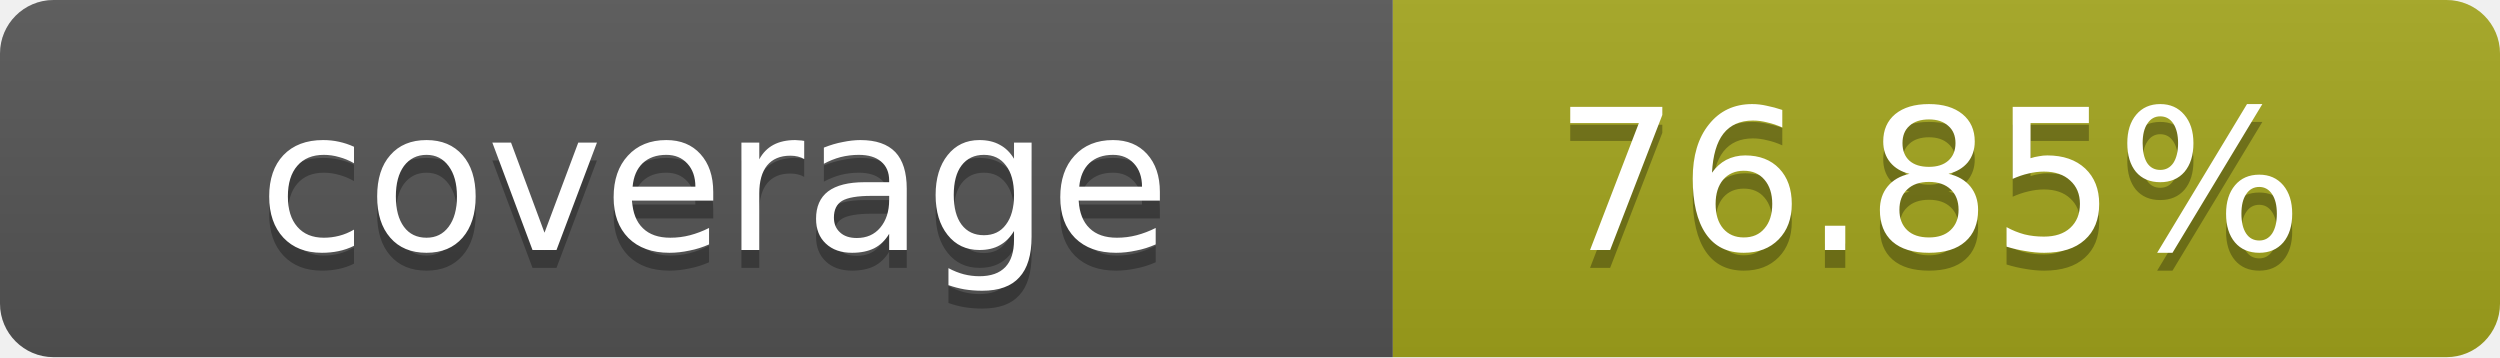
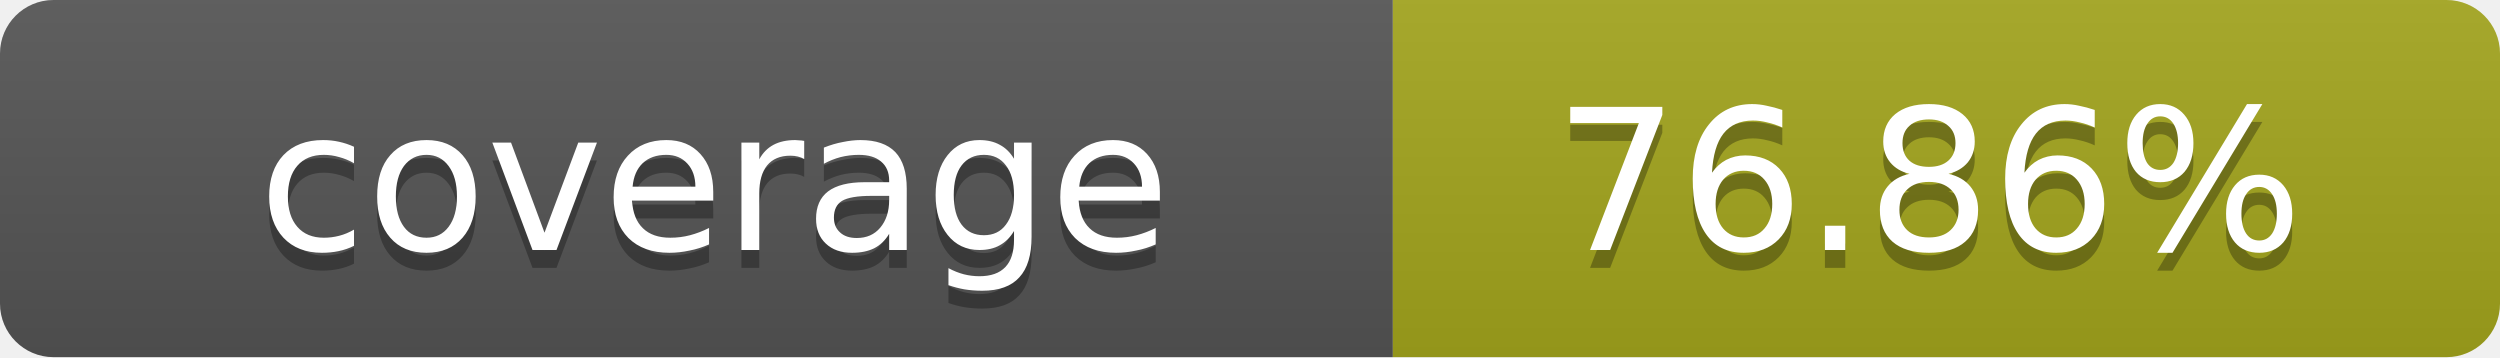
- <svg xmlns="http://www.w3.org/2000/svg" width="140" height="20" role="img" aria-label="coverage: 76.85%">
+ <svg xmlns="http://www.w3.org/2000/svg" width="140" height="20" role="img" aria-label="coverage: 76.86%">
  <linearGradient id="s" x2="0" y2="100%">
    <stop offset="0" stop-color="#bbb" stop-opacity=".1" />
    <stop offset="1" stop-opacity=".1" />
  </linearGradient>
  <clipPath id="r">
    <rect width="140" height="20" rx="3" fill="#fff" />
  </clipPath>
  <g clip-path="url(#r)">
    <rect width="78" height="20" fill="#555" />
    <rect x="78" width="62" height="20" fill="#a4a61d" />
    <rect width="140" height="20" fill="url(#s)" />
  </g>
  <g fill="#fff" text-anchor="middle" font-family="Verdana,Geneva,DejaVu Sans,sans-serif" text-rendering="geometricPrecision" font-size="11">
    <text x="40" y="15" fill="#010101" fill-opacity=".3">coverage</text>
    <text x="40" y="14">coverage</text>
-     <text x="108" y="15" fill="#010101" fill-opacity=".3">76.85%</text>
-     <text x="108" y="14">76.85%</text>
+     <text x="108" y="15" fill="#010101" fill-opacity=".3">76.86%</text>
+     <text x="108" y="14">76.86%</text>
  </g>
</svg>
